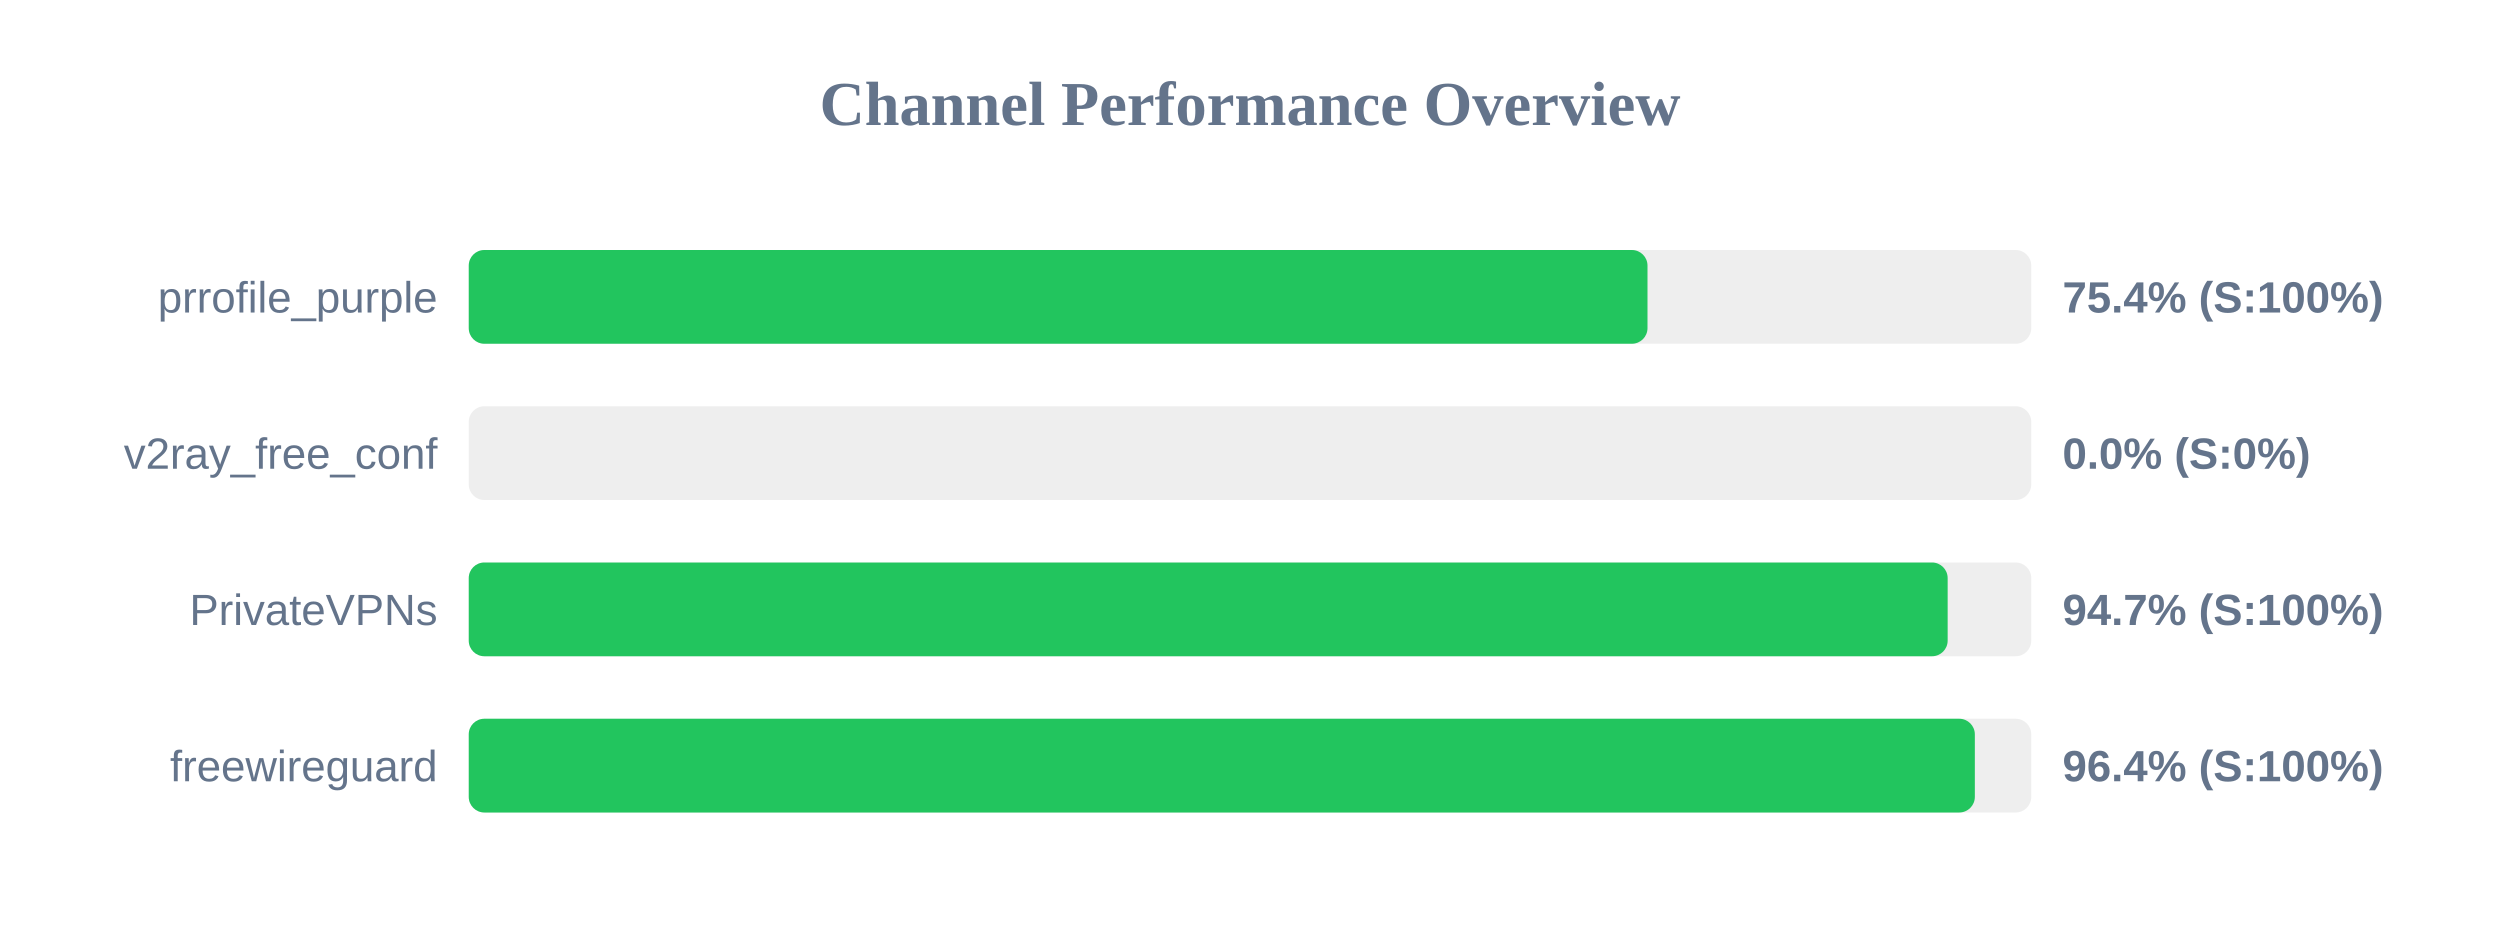
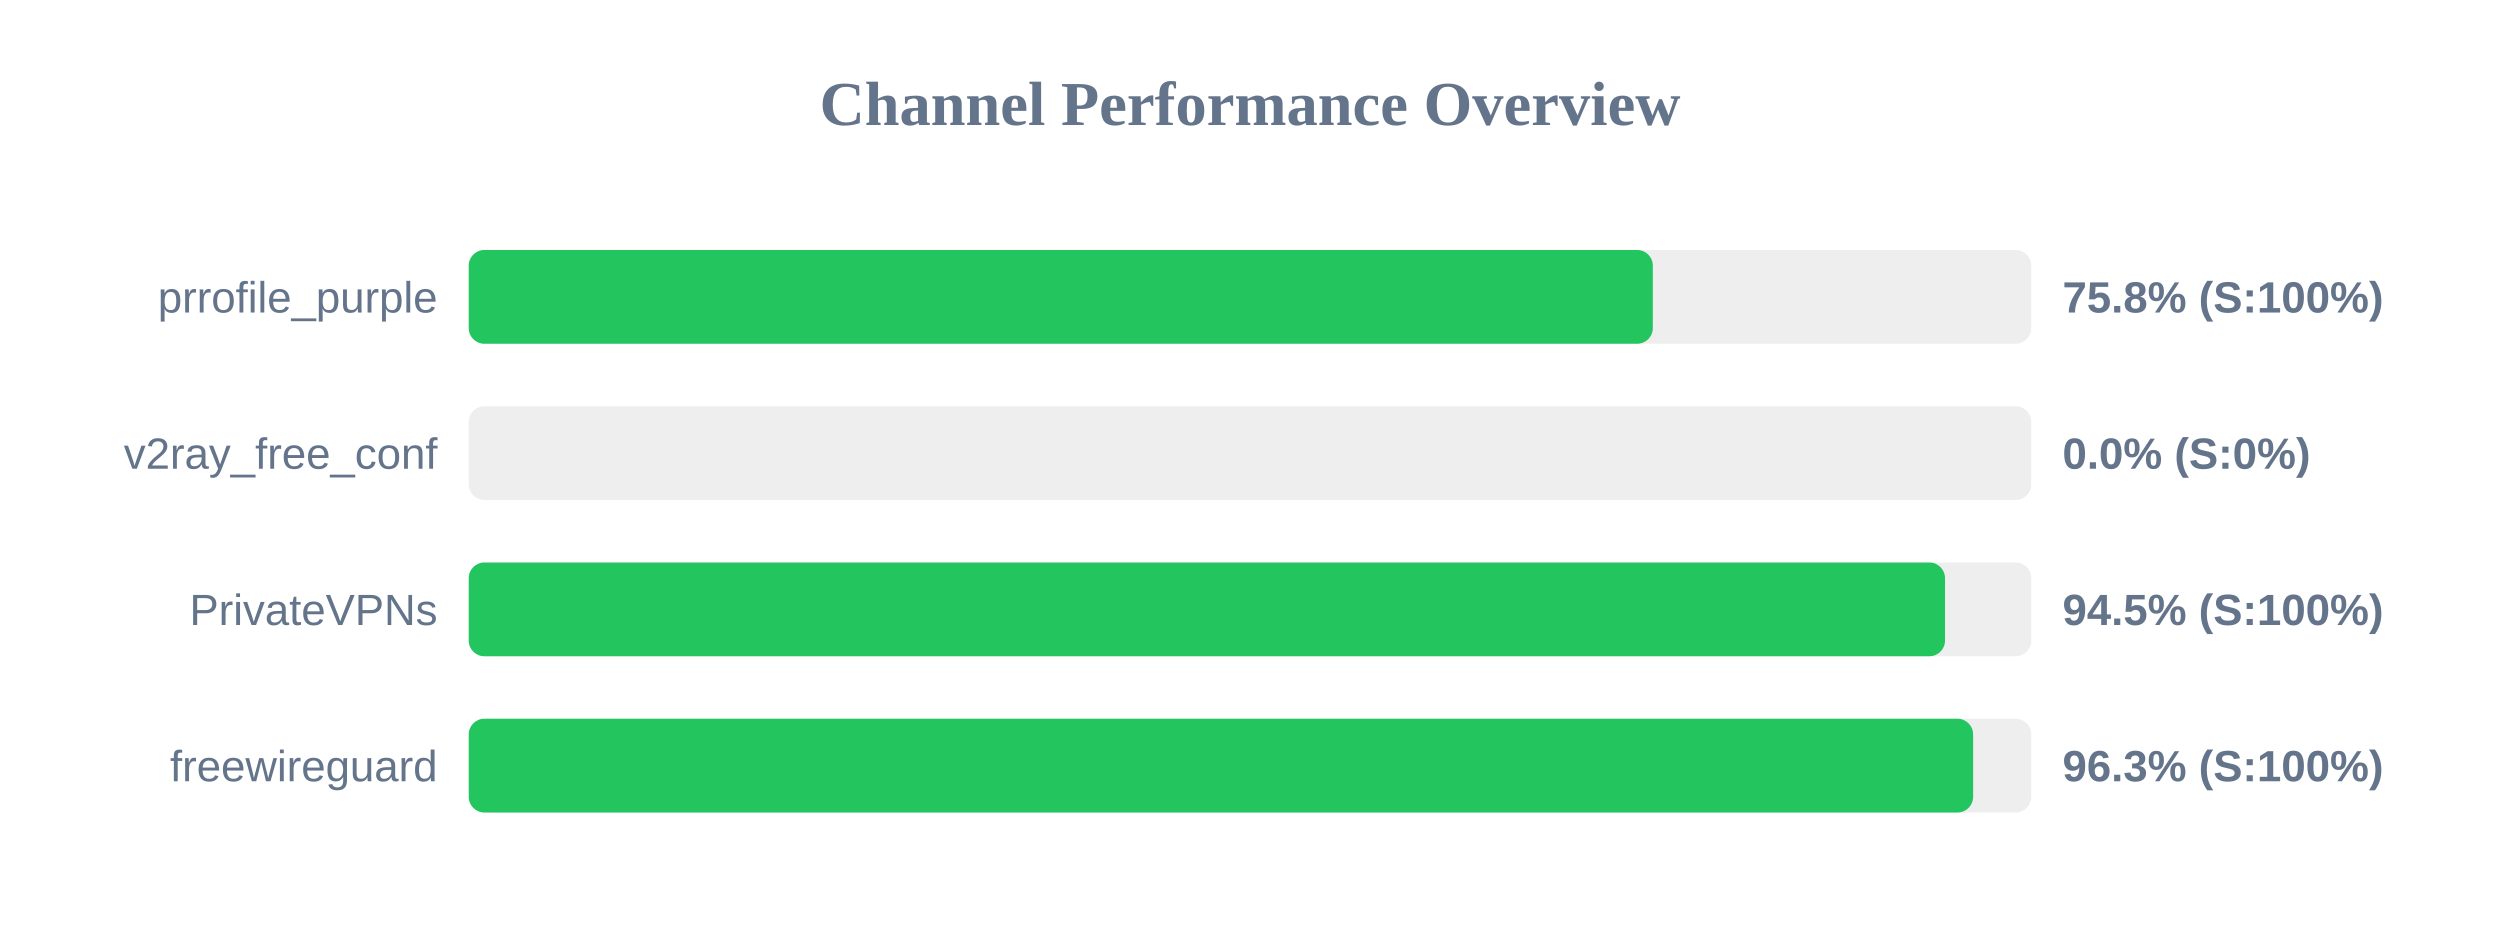
<svg xmlns="http://www.w3.org/2000/svg" width="800" height="300" version="1.1">
  <style>
        .row { font: 14px Arial; fill: #64748b; }
        .score { font: bold 14px Arial; fill: #64748b; }
    </style>
  <text x="400" y="40" text-anchor="middle" font-size="20px" font-weight="bold" fill="#64748b">Channel Performance Overview</text>
  <rect x="150" y="80" width="500" height="30" fill="#eee" rx="5" />
-   <rect x="150" y="80" width="377.2" height="30" fill="#22c55e" rx="5" />
+   <rect x="150" y="80" width="378.9" height="30" fill="#22c55e" rx="5" />
  <text x="140" y="100" text-anchor="end" class="row">prrofile_purple</text>
-   <text x="660" y="100" text-anchor="start" class="score">75.4% (S:100%)</text>
+   <text x="660" y="100" text-anchor="start" class="score">75.8% (S:100%)</text>
  <rect x="150" y="130" width="500" height="30" fill="#eee" rx="5" />
  <rect x="150" y="130" width="0.0" height="30" fill="#ef4444" rx="5" />
  <text x="140" y="150" text-anchor="end" class="row">v2ray_free_conf</text>
  <text x="660" y="150" text-anchor="start" class="score">0.0% (S:0%)</text>
  <rect x="150" y="180" width="500" height="30" fill="#eee" rx="5" />
-   <rect x="150" y="180" width="473.25" height="30" fill="#22c55e" rx="5" />
+   <rect x="150" y="180" width="472.4" height="30" fill="#22c55e" rx="5" />
  <text x="140" y="200" text-anchor="end" class="row">PrivateVPNs</text>
-   <text x="660" y="200" text-anchor="start" class="score">94.7% (S:100%)</text>
+   <text x="660" y="200" text-anchor="start" class="score">94.5% (S:100%)</text>
  <rect x="150" y="230" width="500" height="30" fill="#eee" rx="5" />
-   <rect x="150" y="230" width="481.95" height="30" fill="#22c55e" rx="5" />
+   <rect x="150" y="230" width="481.4" height="30" fill="#22c55e" rx="5" />
  <text x="140" y="250" text-anchor="end" class="row">freewireguard</text>
-   <text x="660" y="250" text-anchor="start" class="score">96.4% (S:100%)</text>
+   <text x="660" y="250" text-anchor="start" class="score">96.3% (S:100%)</text>
</svg>
